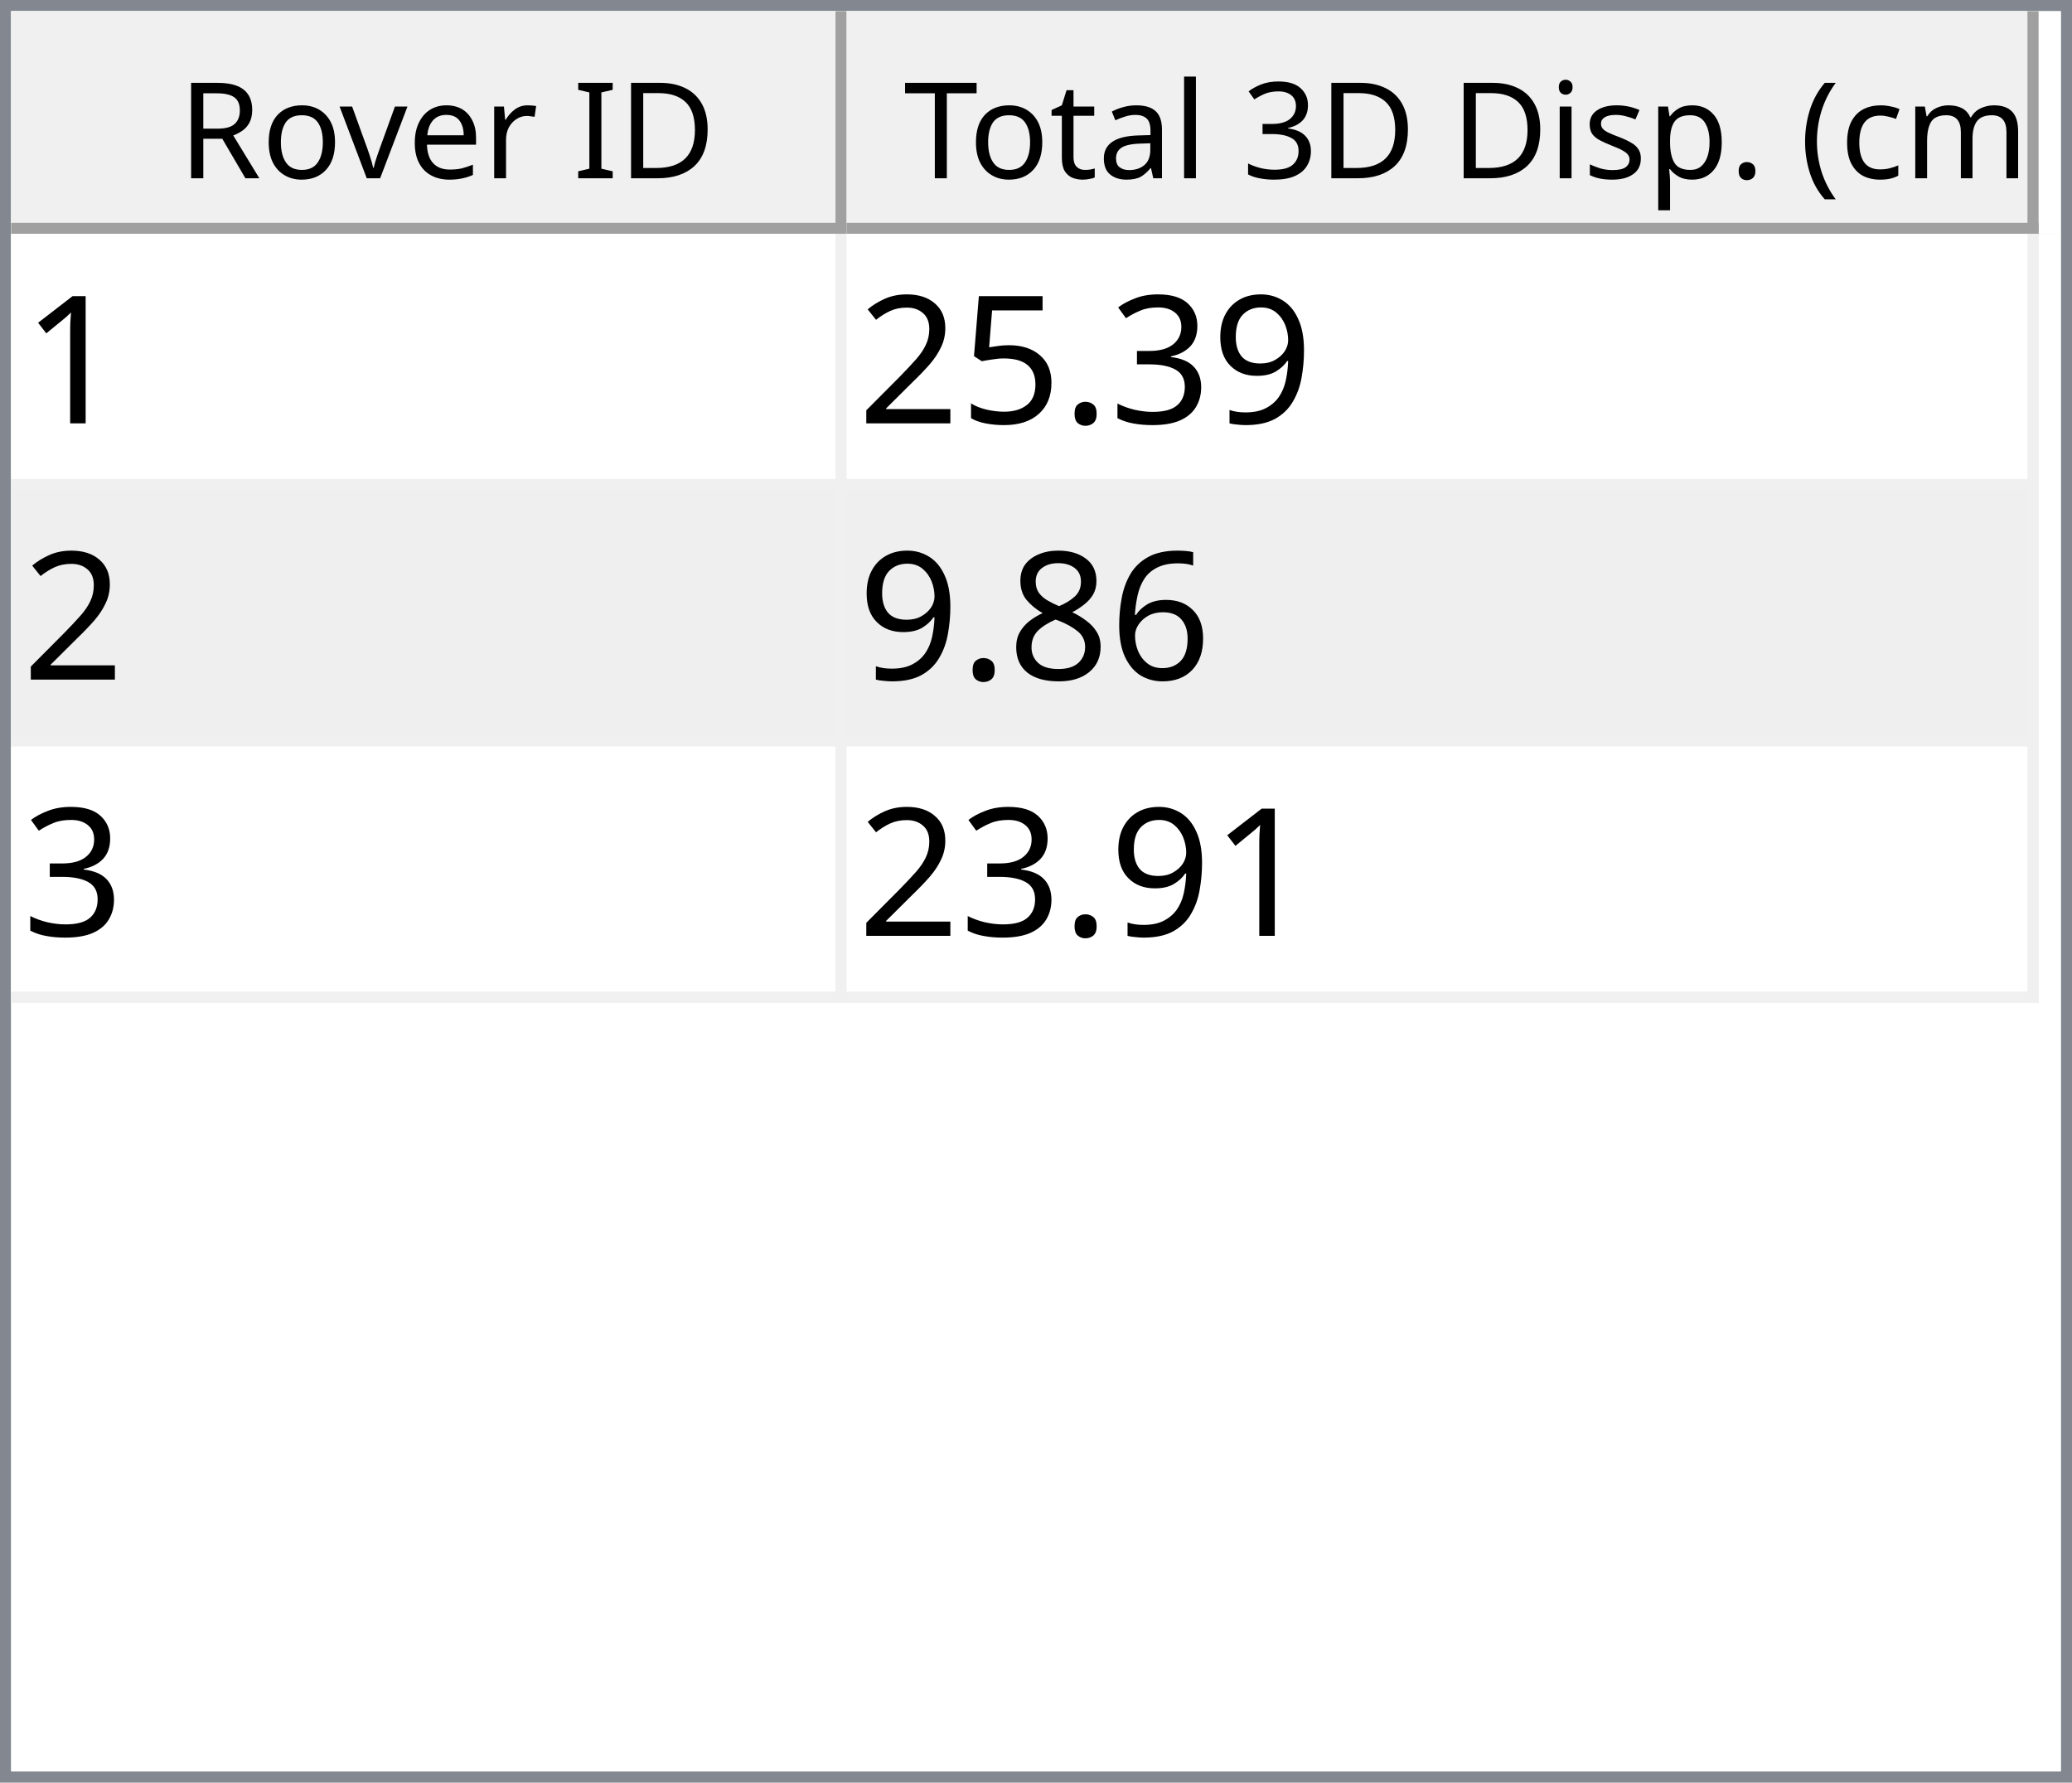
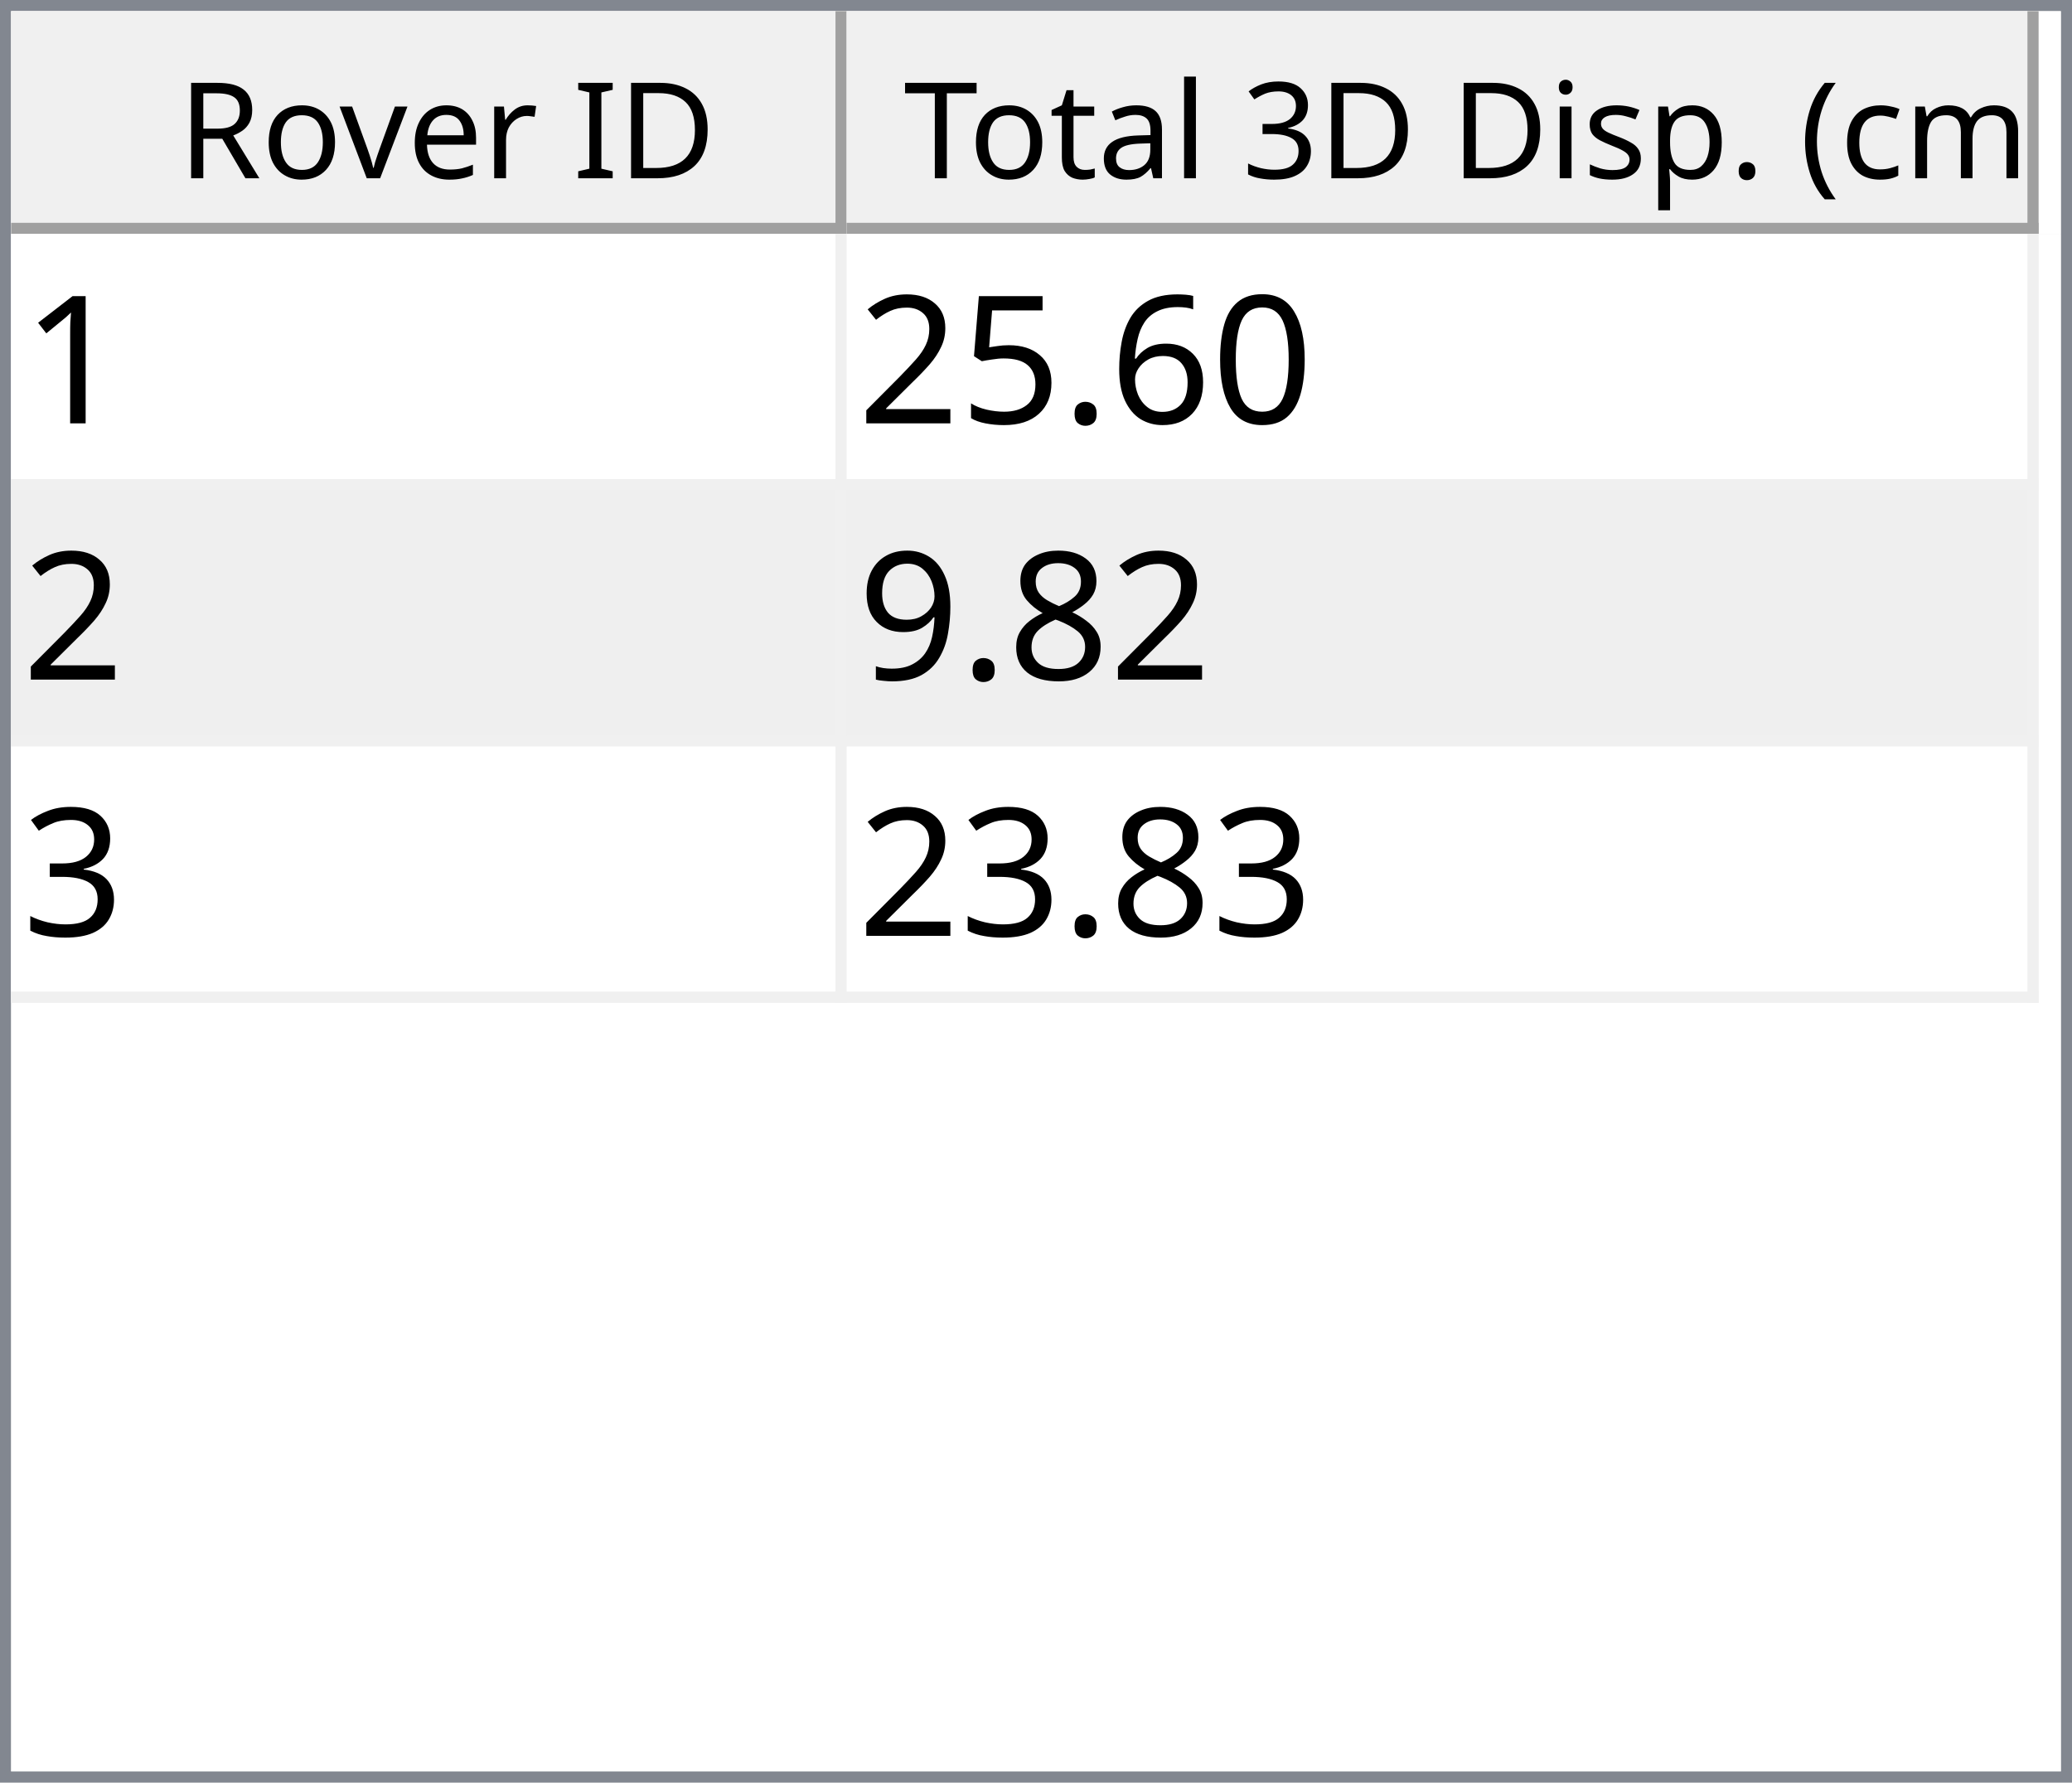
<svg xmlns="http://www.w3.org/2000/svg" style="fill-opacity:1; color-rendering:auto; color-interpolation:auto; text-rendering:auto; stroke:black; stroke-linecap:square; stroke-miterlimit:10; shape-rendering:auto; stroke-opacity:1; fill:black; stroke-dasharray:none; font-weight:normal; stroke-width:1; font-family:'Dialog'; font-style:normal; stroke-linejoin:miter; font-size:12px; stroke-dashoffset:0; image-rendering:auto;" width="186" height="160">
  <defs id="genericDefs" />
  <g>
    <defs id="defs1">
      <clipPath clipPathUnits="userSpaceOnUse" id="clipPath1">
        <path d="M0 0 L186 0 L186 160 L0 160 L0 0 Z" />
      </clipPath>
      <clipPath clipPathUnits="userSpaceOnUse" id="clipPath2">
        <path d="M0 0 L0 160 L186 160 L186 0 Z" />
      </clipPath>
      <clipPath clipPathUnits="userSpaceOnUse" id="clipPath3">
        <path d="M0 0 L0 20 L184 20 L184 0 Z" />
      </clipPath>
      <clipPath clipPathUnits="userSpaceOnUse" id="clipPath4">
        <path d="M0 0 L0 20 L75 20 L75 0 Z" />
      </clipPath>
      <clipPath clipPathUnits="userSpaceOnUse" id="clipPath5">
        <path d="M1 1 L1 19 L74 19 L74 1 Z" />
      </clipPath>
      <clipPath clipPathUnits="userSpaceOnUse" id="clipPath6">
        <path d="M0 0 L0 18 L73 18 L73 0 Z" />
      </clipPath>
      <clipPath clipPathUnits="userSpaceOnUse" id="clipPath7">
        <path d="M-0.5 -0.5 L-0.5 19.5 L74.5 19.5 L74.5 -0.5 Z" />
      </clipPath>
      <clipPath clipPathUnits="userSpaceOnUse" id="clipPath8">
        <path d="M0 0 L0 20 L107 20 L107 0 Z" />
      </clipPath>
      <clipPath clipPathUnits="userSpaceOnUse" id="clipPath9">
        <path d="M1 1 L1 19 L106 19 L106 1 Z" />
      </clipPath>
      <clipPath clipPathUnits="userSpaceOnUse" id="clipPath10">
        <path d="M0 0 L0 18 L105 18 L105 0 Z" />
      </clipPath>
      <clipPath clipPathUnits="userSpaceOnUse" id="clipPath11">
        <path d="M-0.5 -0.5 L-0.5 19.5 L106.5 19.5 L106.5 -0.5 Z" />
      </clipPath>
      <clipPath clipPathUnits="userSpaceOnUse" id="clipPath12">
        <path d="M0 0 L0 138 L184 138 L184 0 Z" />
      </clipPath>
      <clipPath clipPathUnits="userSpaceOnUse" id="clipPath13">
        <path d="M0 0 L0 69 L182 69 L182 0 Z" />
      </clipPath>
      <clipPath clipPathUnits="userSpaceOnUse" id="clipPath14">
        <path d="M-0.5 -0.5 L-0.5 68.5 L181.5 68.5 L181.5 -0.5 Z" />
      </clipPath>
      <clipPath clipPathUnits="userSpaceOnUse" id="clipPath15">
        <path d="M0 0 L0 22 L74 22 L74 0 Z" />
      </clipPath>
      <clipPath clipPathUnits="userSpaceOnUse" id="clipPath16">
        <path d="M0 0 L0 22 L106 22 L106 0 Z" />
      </clipPath>
      <font horiz-adv-x="64.551" id="font1">
        <font-face ascent="107.91" descent="25.098" units-per-em="100" style="font-style:normal; font-family:Segoe UI; font-weight:normal;" />
        <missing-glyph horiz-adv-x="64.551" d="M8.109 0 L8.109 68.266 L56.453 68.266 L56.453 0 L8.109 0 ZM15.328 7.234 L49.219 7.234 L49.219 61.031 L15.328 61.031 L15.328 7.234 Z" />
        <glyph unicode="D" horiz-adv-x="70.117" d="M9.188 0 L9.188 70.016 L28.516 70.016 Q65.531 70.016 65.531 35.891 Q65.531 19.672 55.25 9.836 Q44.969 0 27.734 0 L9.188 0 ZM17.391 62.594 L17.391 7.422 L27.828 7.422 Q41.609 7.422 49.273 14.797 Q56.938 22.172 56.938 35.688 Q56.938 62.594 28.328 62.594 L17.391 62.594 Z" />
        <glyph unicode="I" horiz-adv-x="26.611" d="M17.391 0 L9.188 0 L9.188 70.016 L17.391 70.016 L17.391 0 Z" />
        <glyph unicode=" " horiz-adv-x="27.393" d="" />
        <glyph unicode="r" horiz-adv-x="34.766" d="M34.188 41.891 Q32.078 43.5 28.125 43.5 Q23 43.5 19.555 38.672 Q16.109 33.844 16.109 25.484 L16.109 0 L8.109 0 L8.109 50 L16.109 50 L16.109 39.703 L16.312 39.703 Q18.016 44.969 21.531 47.922 Q25.047 50.875 29.391 50.875 Q32.516 50.875 34.188 50.203 L34.188 41.891 Z" />
        <glyph unicode="e" horiz-adv-x="52.295" d="M48.297 23 L12.984 23 Q13.188 14.656 17.484 10.109 Q21.781 5.562 29.297 5.562 Q37.75 5.562 44.828 11.141 L44.828 3.609 Q38.234 -1.172 27.391 -1.172 Q16.797 -1.172 10.742 5.641 Q4.688 12.453 4.688 24.812 Q4.688 36.469 11.305 43.82 Q17.922 51.172 27.734 51.172 Q37.547 51.172 42.922 44.828 Q48.297 38.484 48.297 27.203 L48.297 23 ZM40.094 29.781 Q40.047 36.719 36.75 40.578 Q33.453 44.438 27.594 44.438 Q21.922 44.438 17.969 40.383 Q14.016 36.328 13.094 29.781 L40.094 29.781 Z" />
        <glyph unicode="v" horiz-adv-x="47.9" d="M47.406 50 L27.484 0 L19.625 0 L0.688 50 L9.469 50 L22.172 13.672 Q23.578 9.672 23.922 6.688 L24.125 6.688 Q24.609 10.453 25.688 13.484 L38.969 50 L47.406 50 Z" />
        <glyph unicode="o" horiz-adv-x="58.594" d="M29 -1.172 Q17.922 -1.172 11.305 5.836 Q4.688 12.844 4.688 24.422 Q4.688 37.016 11.57 44.094 Q18.453 51.172 30.172 51.172 Q41.359 51.172 47.633 44.289 Q53.906 37.406 53.906 25.203 Q53.906 13.234 47.141 6.031 Q40.375 -1.172 29 -1.172 ZM29.594 44.438 Q21.875 44.438 17.383 39.188 Q12.891 33.938 12.891 24.703 Q12.891 15.828 17.43 10.695 Q21.969 5.562 29.594 5.562 Q37.359 5.562 41.531 10.594 Q45.703 15.625 45.703 24.906 Q45.703 34.281 41.531 39.359 Q37.359 44.438 29.594 44.438 Z" />
        <glyph unicode="R" horiz-adv-x="59.814" d="M59.375 0 L49.609 0 L37.891 19.625 Q36.281 22.359 34.766 24.289 Q33.25 26.219 31.664 27.438 Q30.078 28.656 28.25 29.219 Q26.422 29.781 24.125 29.781 L17.391 29.781 L17.391 0 L9.188 0 L9.188 70.016 L30.078 70.016 Q34.672 70.016 38.555 68.867 Q42.438 67.719 45.289 65.375 Q48.141 63.031 49.758 59.547 Q51.375 56.062 51.375 51.375 Q51.375 47.703 50.273 44.656 Q49.172 41.609 47.148 39.211 Q45.125 36.812 42.266 35.133 Q39.406 33.453 35.844 32.516 L35.844 32.328 Q37.594 31.547 38.891 30.547 Q40.188 29.547 41.359 28.18 Q42.531 26.812 43.68 25.078 Q44.828 23.344 46.234 21.047 L59.375 0 ZM17.391 62.594 L17.391 37.203 L28.516 37.203 Q31.594 37.203 34.203 38.133 Q36.812 39.062 38.719 40.797 Q40.625 42.531 41.703 45.047 Q42.781 47.562 42.781 50.688 Q42.781 56.297 39.141 59.445 Q35.5 62.594 28.609 62.594 L17.391 62.594 Z" />
        <glyph unicode=")" horiz-adv-x="30.176" d="M8.297 -15.922 L1.172 -15.922 Q16.406 2.344 16.406 26.812 Q16.406 51.469 1.078 70.016 L8.297 70.016 Q23.531 52.156 23.531 26.703 Q23.531 1.375 8.297 -15.922 Z" />
        <glyph unicode="m" horiz-adv-x="86.133" d="M79.109 0 L71.094 0 L71.094 28.719 Q71.094 37.016 68.531 40.727 Q65.969 44.438 59.906 44.438 Q54.781 44.438 51.195 39.75 Q47.609 35.062 47.609 28.516 L47.609 0 L39.594 0 L39.594 29.688 Q39.594 44.438 28.219 44.438 Q22.953 44.438 19.531 40.016 Q16.109 35.594 16.109 28.516 L16.109 0 L8.109 0 L8.109 50 L16.109 50 L16.109 42.094 L16.312 42.094 Q21.625 51.172 31.844 51.172 Q36.969 51.172 40.773 48.312 Q44.578 45.453 46 40.828 Q51.562 51.172 62.594 51.172 Q79.109 51.172 79.109 30.812 L79.109 0 Z" />
        <glyph unicode="c" horiz-adv-x="46.191" d="M42.188 2.297 Q36.422 -1.172 28.516 -1.172 Q17.828 -1.172 11.258 5.789 Q4.688 12.75 4.688 23.828 Q4.688 36.188 11.766 43.68 Q18.844 51.172 30.672 51.172 Q37.25 51.172 42.281 48.734 L42.281 40.531 Q36.719 44.438 30.375 44.438 Q22.703 44.438 17.797 38.945 Q12.891 33.453 12.891 24.516 Q12.891 15.719 17.508 10.641 Q22.125 5.562 29.891 5.562 Q36.422 5.562 42.188 9.906 L42.188 2.297 Z" />
        <glyph unicode="(" horiz-adv-x="30.176" d="M29.109 -15.922 L21.969 -15.922 Q6.844 1.375 6.844 26.703 Q6.844 52.156 21.969 70.016 L29.203 70.016 Q13.875 51.469 13.875 26.812 Q13.875 2.344 29.109 -15.922 Z" />
        <glyph unicode="." horiz-adv-x="21.68" d="M10.891 -1.078 Q8.641 -1.078 7.055 0.539 Q5.469 2.156 5.469 4.391 Q5.469 6.641 7.055 8.273 Q8.641 9.906 10.891 9.906 Q13.188 9.906 14.797 8.273 Q16.406 6.641 16.406 4.391 Q16.406 2.156 14.797 0.539 Q13.188 -1.078 10.891 -1.078 Z" />
        <glyph unicode="p" horiz-adv-x="58.789" d="M16.312 7.234 L16.109 7.234 L16.109 -23 L8.109 -23 L8.109 50 L16.109 50 L16.109 41.219 L16.312 41.219 Q22.219 51.172 33.594 51.172 Q43.266 51.172 48.688 44.461 Q54.109 37.75 54.109 26.469 Q54.109 13.922 48 6.375 Q41.891 -1.172 31.297 -1.172 Q21.578 -1.172 16.312 7.234 ZM16.109 27.391 L16.109 20.406 Q16.109 14.203 20.141 9.883 Q24.172 5.562 30.375 5.562 Q37.641 5.562 41.773 11.133 Q45.906 16.703 45.906 26.609 Q45.906 34.969 42.047 39.703 Q38.188 44.438 31.594 44.438 Q24.609 44.438 20.359 39.578 Q16.109 34.719 16.109 27.391 Z" />
        <glyph unicode="s" horiz-adv-x="42.432" d="M5.078 1.812 L5.078 10.406 Q11.625 5.562 19.484 5.562 Q30.031 5.562 30.031 12.594 Q30.031 14.594 29.125 15.992 Q28.219 17.391 26.68 18.461 Q25.141 19.531 23.07 20.383 Q21 21.234 18.609 22.172 Q15.281 23.484 12.766 24.828 Q10.25 26.172 8.57 27.859 Q6.891 29.547 6.031 31.695 Q5.172 33.844 5.172 36.719 Q5.172 40.234 6.789 42.945 Q8.406 45.656 11.086 47.484 Q13.766 49.312 17.211 50.242 Q20.656 51.172 24.312 51.172 Q30.812 51.172 35.938 48.922 L35.938 40.828 Q30.422 44.438 23.25 44.438 Q21 44.438 19.195 43.922 Q17.391 43.406 16.094 42.477 Q14.797 41.547 14.086 40.258 Q13.375 38.969 13.375 37.406 Q13.375 35.453 14.086 34.133 Q14.797 32.812 16.164 31.789 Q17.531 30.766 19.484 29.938 Q21.438 29.109 23.922 28.125 Q27.25 26.859 29.883 25.516 Q32.516 24.172 34.375 22.484 Q36.234 20.797 37.234 18.602 Q38.234 16.406 38.234 13.375 Q38.234 9.672 36.602 6.938 Q34.969 4.203 32.234 2.398 Q29.5 0.594 25.93 -0.289 Q22.359 -1.172 18.453 -1.172 Q10.75 -1.172 5.078 1.812 Z" />
        <glyph unicode="i" horiz-adv-x="24.219" d="M12.203 62.703 Q10.062 62.703 8.547 64.164 Q7.031 65.625 7.031 67.875 Q7.031 70.125 8.547 71.609 Q10.062 73.094 12.203 73.094 Q14.406 73.094 15.945 71.609 Q17.484 70.125 17.484 67.875 Q17.484 65.719 15.945 64.211 Q14.406 62.703 12.203 62.703 ZM16.109 0 L8.109 0 L8.109 50 L16.109 50 L16.109 0 Z" />
        <glyph unicode="3" horiz-adv-x="53.906" d="M46.531 19.828 Q46.531 15.094 44.75 11.211 Q42.969 7.328 39.719 4.57 Q36.469 1.812 31.93 0.297 Q27.391 -1.219 21.922 -1.219 Q11.922 -1.219 6 2.594 L6 11.188 Q13.094 5.609 22.219 5.609 Q25.875 5.609 28.828 6.539 Q31.781 7.469 33.906 9.227 Q36.031 10.984 37.18 13.477 Q38.328 15.969 38.328 19.094 Q38.328 32.812 18.797 32.812 L12.984 32.812 L12.984 39.594 L18.5 39.594 Q35.797 39.594 35.797 52.484 Q35.797 64.406 22.609 64.406 Q15.188 64.406 8.688 59.422 L8.688 67.188 Q15.375 71.188 24.609 71.188 Q29 71.188 32.57 69.969 Q36.141 68.75 38.68 66.555 Q41.219 64.359 42.609 61.281 Q44 58.203 44 54.5 Q44 40.672 30.031 36.719 L30.031 36.531 Q33.594 36.141 36.625 34.797 Q39.656 33.453 41.852 31.305 Q44.047 29.156 45.289 26.25 Q46.531 23.344 46.531 19.828 Z" />
        <glyph unicode="l" horiz-adv-x="24.219" d="M16.109 0 L8.109 0 L8.109 74.031 L16.109 74.031 L16.109 0 Z" />
        <glyph unicode="a" horiz-adv-x="50.879" d="M43.891 0 L35.891 0 L35.891 7.812 L35.688 7.812 Q30.469 -1.172 20.312 -1.172 Q12.844 -1.172 8.617 2.781 Q4.391 6.734 4.391 13.281 Q4.391 27.297 20.906 29.594 L35.891 31.688 Q35.891 44.438 25.594 44.438 Q16.547 44.438 9.281 38.281 L9.281 46.484 Q16.656 51.172 26.266 51.172 Q43.891 51.172 43.891 32.516 L43.891 0 ZM35.891 25.297 L23.828 23.641 Q18.266 22.859 15.43 20.875 Q12.594 18.891 12.594 13.875 Q12.594 10.203 15.211 7.883 Q17.828 5.562 22.172 5.562 Q28.125 5.562 32.008 9.742 Q35.891 13.922 35.891 20.312 L35.891 25.297 Z" />
        <glyph unicode="t" horiz-adv-x="33.887" d="M31.297 0.484 Q28.469 -1.078 23.828 -1.078 Q10.688 -1.078 10.688 13.578 L10.688 43.172 L2.094 43.172 L2.094 50 L10.688 50 L10.688 62.203 L18.703 64.797 L18.703 50 L31.297 50 L31.297 43.172 L18.703 43.172 L18.703 14.984 Q18.703 9.969 20.414 7.82 Q22.125 5.672 26.078 5.672 Q29.109 5.672 31.297 7.328 L31.297 0.484 Z" />
        <glyph unicode="T" horiz-adv-x="52.393" d="M50.594 62.594 L30.375 62.594 L30.375 0 L22.172 0 L22.172 62.594 L2 62.594 L2 70.016 L50.594 70.016 L50.594 62.594 Z" />
      </font>
      <font horiz-adv-x="75.0" id="font2">
        <font-face ascent="100.537" descent="21.973" units-per-em="100" style="font-style:normal; font-family:sans-serif; font-weight:normal;" />
        <missing-glyph horiz-adv-x="75.0" d="M12.5 0 L12.5 62.5 L62.5 62.5 L62.5 0 L12.5 0 ZM14.062 1.562 L60.938 1.562 L60.938 60.938 L14.062 60.938 L14.062 1.562 Z" />
        <glyph unicode="1" horiz-adv-x="55.615" d="M37.25 0 L28.469 0 L28.469 56 Q25.297 52.984 20.141 49.953 Q14.984 46.922 10.891 45.406 L10.891 53.906 Q18.266 57.375 23.781 62.305 Q29.297 67.234 31.594 71.875 L37.25 71.875 L37.25 0 Z" />
-         <glyph unicode="9" horiz-adv-x="55.615" d="M5.469 16.547 L13.922 17.328 Q14.984 11.375 18.016 8.688 Q21.047 6 25.781 6 Q29.828 6 32.883 7.859 Q35.938 9.719 37.891 12.82 Q39.844 15.922 41.164 21.195 Q42.484 26.469 42.484 31.938 Q42.484 32.516 42.438 33.688 Q39.797 29.5 35.234 26.883 Q30.672 24.266 25.344 24.266 Q16.453 24.266 10.305 30.711 Q4.156 37.156 4.156 47.703 Q4.156 58.594 10.578 65.234 Q17 71.875 26.656 71.875 Q33.641 71.875 39.43 68.117 Q45.219 64.359 48.219 57.398 Q51.219 50.438 51.219 37.25 Q51.219 23.531 48.242 15.406 Q45.266 7.281 39.383 3.031 Q33.5 -1.219 25.594 -1.219 Q17.188 -1.219 11.867 3.445 Q6.547 8.109 5.469 16.547 ZM41.453 48.141 Q41.453 55.719 37.43 60.156 Q33.406 64.594 27.734 64.594 Q21.875 64.594 17.531 59.812 Q13.188 55.031 13.188 47.406 Q13.188 40.578 17.312 36.305 Q21.438 32.031 27.484 32.031 Q33.594 32.031 37.523 36.305 Q41.453 40.578 41.453 48.141 Z" />
-         <glyph unicode="3" horiz-adv-x="55.615" d="M4.203 18.891 L12.984 20.062 Q14.5 12.594 18.141 9.297 Q21.781 6 27 6 Q33.203 6 37.477 10.297 Q41.75 14.594 41.75 20.953 Q41.75 27 37.797 30.93 Q33.844 34.859 27.734 34.859 Q25.25 34.859 21.531 33.891 L22.516 41.609 Q23.391 41.5 23.922 41.5 Q29.547 41.5 34.039 44.43 Q38.531 47.359 38.531 53.469 Q38.531 58.297 35.258 61.477 Q31.984 64.656 26.812 64.656 Q21.688 64.656 18.266 61.43 Q14.844 58.203 13.875 51.766 L5.078 53.328 Q6.688 62.156 12.398 67.016 Q18.109 71.875 26.609 71.875 Q32.469 71.875 37.398 69.359 Q42.328 66.844 44.945 62.5 Q47.562 58.156 47.562 53.266 Q47.562 48.641 45.07 44.828 Q42.578 41.016 37.703 38.766 Q44.047 37.312 47.562 32.695 Q51.078 28.078 51.078 21.141 Q51.078 11.766 44.242 5.25 Q37.406 -1.266 26.953 -1.266 Q17.531 -1.266 11.305 4.352 Q5.078 9.969 4.203 18.891 Z" />
+         <glyph unicode="0" horiz-adv-x="55.615" d="M4.156 35.297 Q4.156 48 6.766 55.742 Q9.375 63.484 14.523 67.68 Q19.672 71.875 27.484 71.875 Q33.25 71.875 37.594 69.555 Q41.938 67.234 44.773 62.867 Q47.609 58.5 49.219 52.227 Q50.828 45.953 50.828 35.297 Q50.828 22.703 48.242 14.969 Q45.656 7.234 40.508 3.008 Q35.359 -1.219 27.484 -1.219 Q17.141 -1.219 11.234 6.203 Q4.156 15.141 4.156 35.297 ZM13.188 35.297 Q13.188 17.672 17.312 11.836 Q21.438 6 27.484 6 Q33.547 6 37.672 11.859 Q41.797 17.719 41.797 35.297 Q41.797 52.984 37.672 58.789 Q33.547 64.594 27.391 64.594 Q21.344 64.594 17.719 59.469 Q13.188 52.938 13.188 35.297 Z" />
+         <glyph unicode="6" horiz-adv-x="55.615" d="M49.75 54.047 L41.016 53.375 Q39.844 58.547 37.703 60.891 Q34.125 64.656 28.906 64.656 Q24.703 64.656 21.531 62.312 Q17.391 59.281 14.992 53.469 Q12.594 47.656 12.5 36.922 Q15.672 41.75 20.266 44.094 Q24.859 46.438 29.891 46.438 Q38.672 46.438 44.852 39.969 Q51.031 33.5 51.031 23.25 Q51.031 16.5 48.125 10.719 Q45.219 4.938 40.141 1.859 Q35.062 -1.219 28.609 -1.219 Q17.625 -1.219 10.695 6.859 Q3.766 14.938 3.766 33.5 Q3.766 54.25 11.422 63.672 Q18.109 71.875 29.438 71.875 Q37.891 71.875 43.289 67.141 Q48.688 62.406 49.75 54.047 ZM13.875 23.188 Q13.875 18.656 15.797 14.508 Q17.719 10.359 21.188 8.18 Q24.656 6 28.469 6 Q34.031 6 38.039 10.492 Q42.047 14.984 42.047 22.703 Q42.047 30.125 38.086 34.398 Q34.125 38.672 28.125 38.672 Q22.172 38.672 18.023 34.398 Q13.875 30.125 13.875 23.188 Z" />
        <glyph unicode="." horiz-adv-x="27.783" d="M9.078 0 L9.078 10.016 L19.094 10.016 L19.094 0 L9.078 0 Z" />
        <glyph unicode="5" horiz-adv-x="55.615" d="M4.156 18.75 L13.375 19.531 Q14.406 12.797 18.141 9.398 Q21.875 6 27.156 6 Q33.5 6 37.891 10.789 Q42.281 15.578 42.281 23.484 Q42.281 31 38.062 35.352 Q33.844 39.703 27 39.703 Q22.75 39.703 19.336 37.773 Q15.922 35.844 13.969 32.766 L5.719 33.844 L12.641 70.609 L48.25 70.609 L48.25 62.203 L19.672 62.203 L15.828 42.969 Q22.266 47.469 29.344 47.469 Q38.719 47.469 45.164 40.969 Q51.609 34.469 51.609 24.266 Q51.609 14.547 45.953 7.469 Q39.062 -1.219 27.156 -1.219 Q17.391 -1.219 11.211 4.25 Q5.031 9.719 4.156 18.75 Z" />
        <glyph unicode="2" horiz-adv-x="55.615" d="M50.344 8.453 L50.344 0 L3.031 0 Q2.938 3.172 4.047 6.109 Q5.859 10.938 9.836 15.625 Q13.812 20.312 21.344 26.469 Q33.016 36.031 37.117 41.625 Q41.219 47.219 41.219 52.203 Q41.219 57.422 37.477 61.008 Q33.734 64.594 27.734 64.594 Q21.391 64.594 17.578 60.789 Q13.766 56.984 13.719 50.25 L4.688 51.172 Q5.609 61.281 11.664 66.578 Q17.719 71.875 27.938 71.875 Q38.234 71.875 44.242 66.164 Q50.25 60.453 50.25 52 Q50.25 47.703 48.492 43.555 Q46.734 39.406 42.656 34.812 Q38.578 30.219 29.109 22.219 Q21.188 15.578 18.945 13.211 Q16.703 10.844 15.234 8.453 L50.344 8.453 Z" />
-         <glyph unicode="6" horiz-adv-x="55.615" d="M49.75 54.047 L41.016 53.375 Q39.844 58.547 37.703 60.891 Q34.125 64.656 28.906 64.656 Q24.703 64.656 21.531 62.312 Q17.391 59.281 14.992 53.469 Q12.594 47.656 12.5 36.922 Q15.672 41.75 20.266 44.094 Q24.859 46.438 29.891 46.438 Q38.672 46.438 44.852 39.969 Q51.031 33.5 51.031 23.25 Q51.031 16.5 48.125 10.719 Q45.219 4.938 40.141 1.859 Q35.062 -1.219 28.609 -1.219 Q17.625 -1.219 10.695 6.859 Q3.766 14.938 3.766 33.5 Q3.766 54.25 11.422 63.672 Q18.109 71.875 29.438 71.875 Q37.891 71.875 43.289 67.141 Q48.688 62.406 49.75 54.047 ZM13.875 23.188 Q13.875 18.656 15.797 14.508 Q17.719 10.359 21.188 8.18 Q24.656 6 28.469 6 Q34.031 6 38.039 10.492 Q42.047 14.984 42.047 22.703 Q42.047 30.125 38.086 34.398 Q34.125 38.672 28.125 38.672 Q22.172 38.672 18.023 34.398 Q13.875 30.125 13.875 23.188 Z" />
        <glyph unicode="8" horiz-adv-x="55.615" d="M17.672 38.812 Q12.203 40.828 9.57 44.539 Q6.938 48.25 6.938 53.422 Q6.938 61.234 12.555 66.555 Q18.172 71.875 27.484 71.875 Q36.859 71.875 42.578 66.43 Q48.297 60.984 48.297 53.172 Q48.297 48.188 45.68 44.508 Q43.062 40.828 37.75 38.812 Q44.344 36.672 47.781 31.883 Q51.219 27.094 51.219 20.453 Q51.219 11.281 44.727 5.031 Q38.234 -1.219 27.641 -1.219 Q17.047 -1.219 10.547 5.055 Q4.047 11.328 4.047 20.703 Q4.047 27.688 7.594 32.398 Q11.141 37.109 17.672 38.812 ZM15.922 53.719 Q15.922 48.641 19.195 45.414 Q22.469 42.188 27.688 42.188 Q32.766 42.188 36.016 45.383 Q39.266 48.578 39.266 53.219 Q39.266 58.062 35.914 61.359 Q32.562 64.656 27.594 64.656 Q22.562 64.656 19.242 61.43 Q15.922 58.203 15.922 53.719 ZM13.094 20.656 Q13.094 16.891 14.875 13.375 Q16.656 9.859 20.172 7.93 Q23.688 6 27.734 6 Q34.031 6 38.133 10.055 Q42.234 14.109 42.234 20.359 Q42.234 26.703 38.016 30.859 Q33.797 35.016 27.438 35.016 Q21.234 35.016 17.164 30.914 Q13.094 26.812 13.094 20.656 Z" />
+         <glyph unicode="9" horiz-adv-x="55.615" d="M5.469 16.547 L13.922 17.328 Q14.984 11.375 18.016 8.688 Q21.047 6 25.781 6 Q29.828 6 32.883 7.859 Q35.938 9.719 37.891 12.82 Q39.844 15.922 41.164 21.195 Q42.484 26.469 42.484 31.938 Q42.484 32.516 42.438 33.688 Q39.797 29.5 35.234 26.883 Q30.672 24.266 25.344 24.266 Q16.453 24.266 10.305 30.711 Q4.156 37.156 4.156 47.703 Q4.156 58.594 10.578 65.234 Q17 71.875 26.656 71.875 Q33.641 71.875 39.43 68.117 Q45.219 64.359 48.219 57.398 Q51.219 50.438 51.219 37.25 Q51.219 23.531 48.242 15.406 Q45.266 7.281 39.383 3.031 Q33.5 -1.219 25.594 -1.219 Q17.188 -1.219 11.867 3.445 Q6.547 8.109 5.469 16.547 ZM41.453 48.141 Q41.453 55.719 37.43 60.156 Q33.406 64.594 27.734 64.594 Q21.875 64.594 17.531 59.812 Q13.188 55.031 13.188 47.406 Q13.188 40.578 17.312 36.305 Q21.438 32.031 27.484 32.031 Q33.594 32.031 37.523 36.305 Q41.453 40.578 41.453 48.141 Z" />
+         <glyph unicode="3" horiz-adv-x="55.615" d="M4.203 18.891 L12.984 20.062 Q14.5 12.594 18.141 9.297 Q21.781 6 27 6 Q33.203 6 37.477 10.297 Q41.75 14.594 41.75 20.953 Q41.75 27 37.797 30.93 Q33.844 34.859 27.734 34.859 Q25.25 34.859 21.531 33.891 L22.516 41.609 Q23.391 41.5 23.922 41.5 Q29.547 41.5 34.039 44.43 Q38.531 47.359 38.531 53.469 Q38.531 58.297 35.258 61.477 Q31.984 64.656 26.812 64.656 Q21.688 64.656 18.266 61.43 Q14.844 58.203 13.875 51.766 L5.078 53.328 Q6.688 62.156 12.398 67.016 Q18.109 71.875 26.609 71.875 Q32.469 71.875 37.398 69.359 Q42.328 66.844 44.945 62.5 Q47.562 58.156 47.562 53.266 Q47.562 48.641 45.07 44.828 Q42.578 41.016 37.703 38.766 Q44.047 37.312 47.562 32.695 Q51.078 28.078 51.078 21.141 Q51.078 11.766 44.242 5.25 Q37.406 -1.266 26.953 -1.266 Q17.531 -1.266 11.305 4.352 Q5.078 9.969 4.203 18.891 Z" />
      </font>
    </defs>
    <g style="fill:white; stroke:white;">
      <rect x="0" y="0" width="186" style="clip-path:url(#clipPath1); stroke:none;" height="160" />
    </g>
    <g style="fill:white; text-rendering:optimizeSpeed; color-rendering:optimizeSpeed; image-rendering:optimizeSpeed; shape-rendering:crispEdges; stroke:white; color-interpolation:sRGB;">
      <rect x="0" width="186" height="160" y="0" style="stroke:none;" />
      <path style="stroke:none;" d="M0 160 L186 160 L186 0 L0 0 Z" />
    </g>
    <g style="fill:rgb(240,240,240); font-family:'Segoe UI'; stroke:rgb(240,240,240);">
      <rect x="0" y="0" width="186" style="clip-path:url(#clipPath2); stroke:none;" height="160" />
    </g>
    <g style="fill:rgb(130,135,144); font-family:'Segoe UI'; stroke:rgb(130,135,144);">
      <path d="M0 0 L186 0 L186 160 L0 160 L0 0 ZM1 1 L185 1 L185 159 L1 159 L1 1 Z" style="fill-rule:evenodd; clip-path:url(#clipPath2); stroke:none;" />
    </g>
    <g style="fill:white; font-family:'Segoe UI'; stroke:white;" transform="translate(1,1)">
      <rect x="0" y="0" width="184" style="clip-path:url(#clipPath3); stroke:none;" height="20" />
    </g>
    <g style="fill:rgb(240,240,240); font-family:'Segoe UI'; stroke:rgb(240,240,240);" transform="translate(1,1)">
      <rect x="0" y="0" width="75" style="clip-path:url(#clipPath4); stroke:none;" height="20" />
    </g>
    <g style="font-family:'Segoe UI';" transform="translate(2,2)">
      <text x="14" xml:space="preserve" y="14" style="clip-path:url(#clipPath6); stroke:none;">Rover ID</text>
    </g>
    <g style="fill:rgb(160,160,160); font-family:'Segoe UI'; stroke:rgb(160,160,160); stroke-linejoin:bevel;" transform="translate(1.5,1.5)">
      <line x1="74" x2="74" y1="0" style="fill:none; clip-path:url(#clipPath7);" y2="19" />
    </g>
    <g style="fill:rgb(160,160,160); font-family:'Segoe UI'; stroke:rgb(160,160,160); stroke-linejoin:bevel;" transform="matrix(1,0,0,1,1,1) translate(0.5,0.5)">
      <line x1="0" x2="74" y1="19" style="fill:none; clip-path:url(#clipPath7);" y2="19" />
    </g>
    <g style="fill:rgb(240,240,240); font-family:'Segoe UI'; stroke:rgb(240,240,240);" transform="translate(76,1)">
      <rect x="0" y="0" width="107" style="clip-path:url(#clipPath8); stroke:none;" height="20" />
    </g>
    <g style="font-family:'Segoe UI';" transform="translate(77,2)">
      <text x="1" xml:space="preserve" y="14" style="clip-path:url(#clipPath10); stroke:none;"> Total 3D Disp. (cm)</text>
    </g>
    <g style="fill:rgb(160,160,160); font-family:'Segoe UI'; stroke:rgb(160,160,160); stroke-linejoin:bevel;" transform="translate(76.5,1.5)">
      <line x1="106" x2="106" y1="0" style="fill:none; clip-path:url(#clipPath11);" y2="19" />
    </g>
    <g style="fill:rgb(160,160,160); font-family:'Segoe UI'; stroke:rgb(160,160,160); stroke-linejoin:bevel;" transform="matrix(1,0,0,1,76,1) translate(0.5,0.5)">
      <line x1="0" x2="106" y1="19" style="fill:none; clip-path:url(#clipPath11);" y2="19" />
    </g>
    <g style="fill:white; font-family:'Segoe UI'; stroke:white;" transform="translate(1,21)">
      <rect x="0" y="0" width="184" style="clip-path:url(#clipPath12); stroke:none;" height="138" />
    </g>
    <g style="fill:rgb(240,240,240); font-size:16px; font-family:sans-serif; stroke:rgb(240,240,240);" transform="translate(1,21)">
      <rect x="0" y="0" width="182" style="clip-path:url(#clipPath13); stroke:none;" height="69" />
      <line transform="translate(0.5,0.5)" x1="0" x2="181" y1="22" style="clip-path:url(#clipPath14); fill:none; stroke-linejoin:bevel;" y2="22" />
    </g>
    <g transform="matrix(1,0,0,1,1,21) translate(0.5,0.5)" style="fill:rgb(240,240,240); font-size:16px; font-family:sans-serif; stroke:rgb(240,240,240); stroke-linejoin:bevel;">
      <line x1="0" x2="181" y1="45" style="fill:none; clip-path:url(#clipPath14);" y2="45" />
    </g>
    <g transform="matrix(1,0,0,1,1,21) translate(0.5,0.5)" style="fill:rgb(240,240,240); font-size:16px; font-family:sans-serif; stroke:rgb(240,240,240); stroke-linejoin:bevel;">
      <line x1="0" x2="181" y1="68" style="fill:none; clip-path:url(#clipPath14);" y2="68" />
    </g>
    <g transform="matrix(1,0,0,1,1,21) translate(0.5,0.5)" style="fill:rgb(240,240,240); font-size:16px; font-family:sans-serif; stroke:rgb(240,240,240); stroke-linejoin:bevel;">
      <line x1="74" x2="74" y1="0" style="fill:none; clip-path:url(#clipPath14);" y2="68" />
    </g>
    <g transform="matrix(1,0,0,1,1,21) translate(0.5,0.5)" style="fill:rgb(240,240,240); font-size:16px; font-family:sans-serif; stroke:rgb(240,240,240); stroke-linejoin:bevel;">
      <line x1="181" x2="181" y1="0" style="fill:none; clip-path:url(#clipPath14);" y2="68" />
    </g>
    <g style="fill:white; font-size:16px; font-family:sans-serif; stroke:white;" transform="matrix(1,0,0,1,1,21)">
      <rect x="0" y="0" width="74" style="clip-path:url(#clipPath15); stroke:none;" height="22" />
      <text x="1" y="17" style="fill:black; clip-path:url(#clipPath15); stroke:none;" xml:space="preserve">1</text>
    </g>
    <g style="fill:white; font-size:16px; font-family:sans-serif; stroke:white;" transform="matrix(1,0,0,1,1,21) translate(75,0)">
      <rect x="0" y="0" width="106" style="clip-path:url(#clipPath16); stroke:none;" height="22" />
-       <text x="1" y="17" style="fill:black; clip-path:url(#clipPath16); stroke:none;" xml:space="preserve">25.39</text>
+       <text x="1" y="17" style="fill:black; clip-path:url(#clipPath16); stroke:none;" xml:space="preserve">25.60</text>
    </g>
    <g style="fill:rgb(239,239,239); font-size:16px; font-family:sans-serif; stroke:rgb(239,239,239);" transform="matrix(1,0,0,1,1,21) translate(0,23)">
      <rect x="0" y="0" width="74" style="clip-path:url(#clipPath15); stroke:none;" height="22" />
      <text x="1" y="17" style="fill:black; clip-path:url(#clipPath15); stroke:none;" xml:space="preserve">2</text>
    </g>
    <g style="fill:rgb(239,239,239); font-size:16px; font-family:sans-serif; stroke:rgb(239,239,239);" transform="matrix(1,0,0,1,1,21) translate(75,23)">
      <rect x="0" y="0" width="106" style="clip-path:url(#clipPath16); stroke:none;" height="22" />
-       <text x="1" y="17" style="fill:black; clip-path:url(#clipPath16); stroke:none;" xml:space="preserve">9.86</text>
+       <text x="1" y="17" style="fill:black; clip-path:url(#clipPath16); stroke:none;" xml:space="preserve">9.82</text>
    </g>
    <g style="fill:white; font-size:16px; font-family:sans-serif; stroke:white;" transform="matrix(1,0,0,1,1,21) translate(0,46)">
      <rect x="0" y="0" width="74" style="clip-path:url(#clipPath15); stroke:none;" height="22" />
      <text x="1" y="17" style="fill:black; clip-path:url(#clipPath15); stroke:none;" xml:space="preserve">3</text>
    </g>
    <g style="fill:white; font-size:16px; font-family:sans-serif; stroke:white;" transform="matrix(1,0,0,1,1,21) translate(75,46)">
      <rect x="0" y="0" width="106" style="clip-path:url(#clipPath16); stroke:none;" height="22" />
-       <text x="1" y="17" style="fill:black; clip-path:url(#clipPath16); stroke:none;" xml:space="preserve">23.91</text>
+       <text x="1" y="17" style="fill:black; clip-path:url(#clipPath16); stroke:none;" xml:space="preserve">23.83</text>
    </g>
  </g>
</svg>
